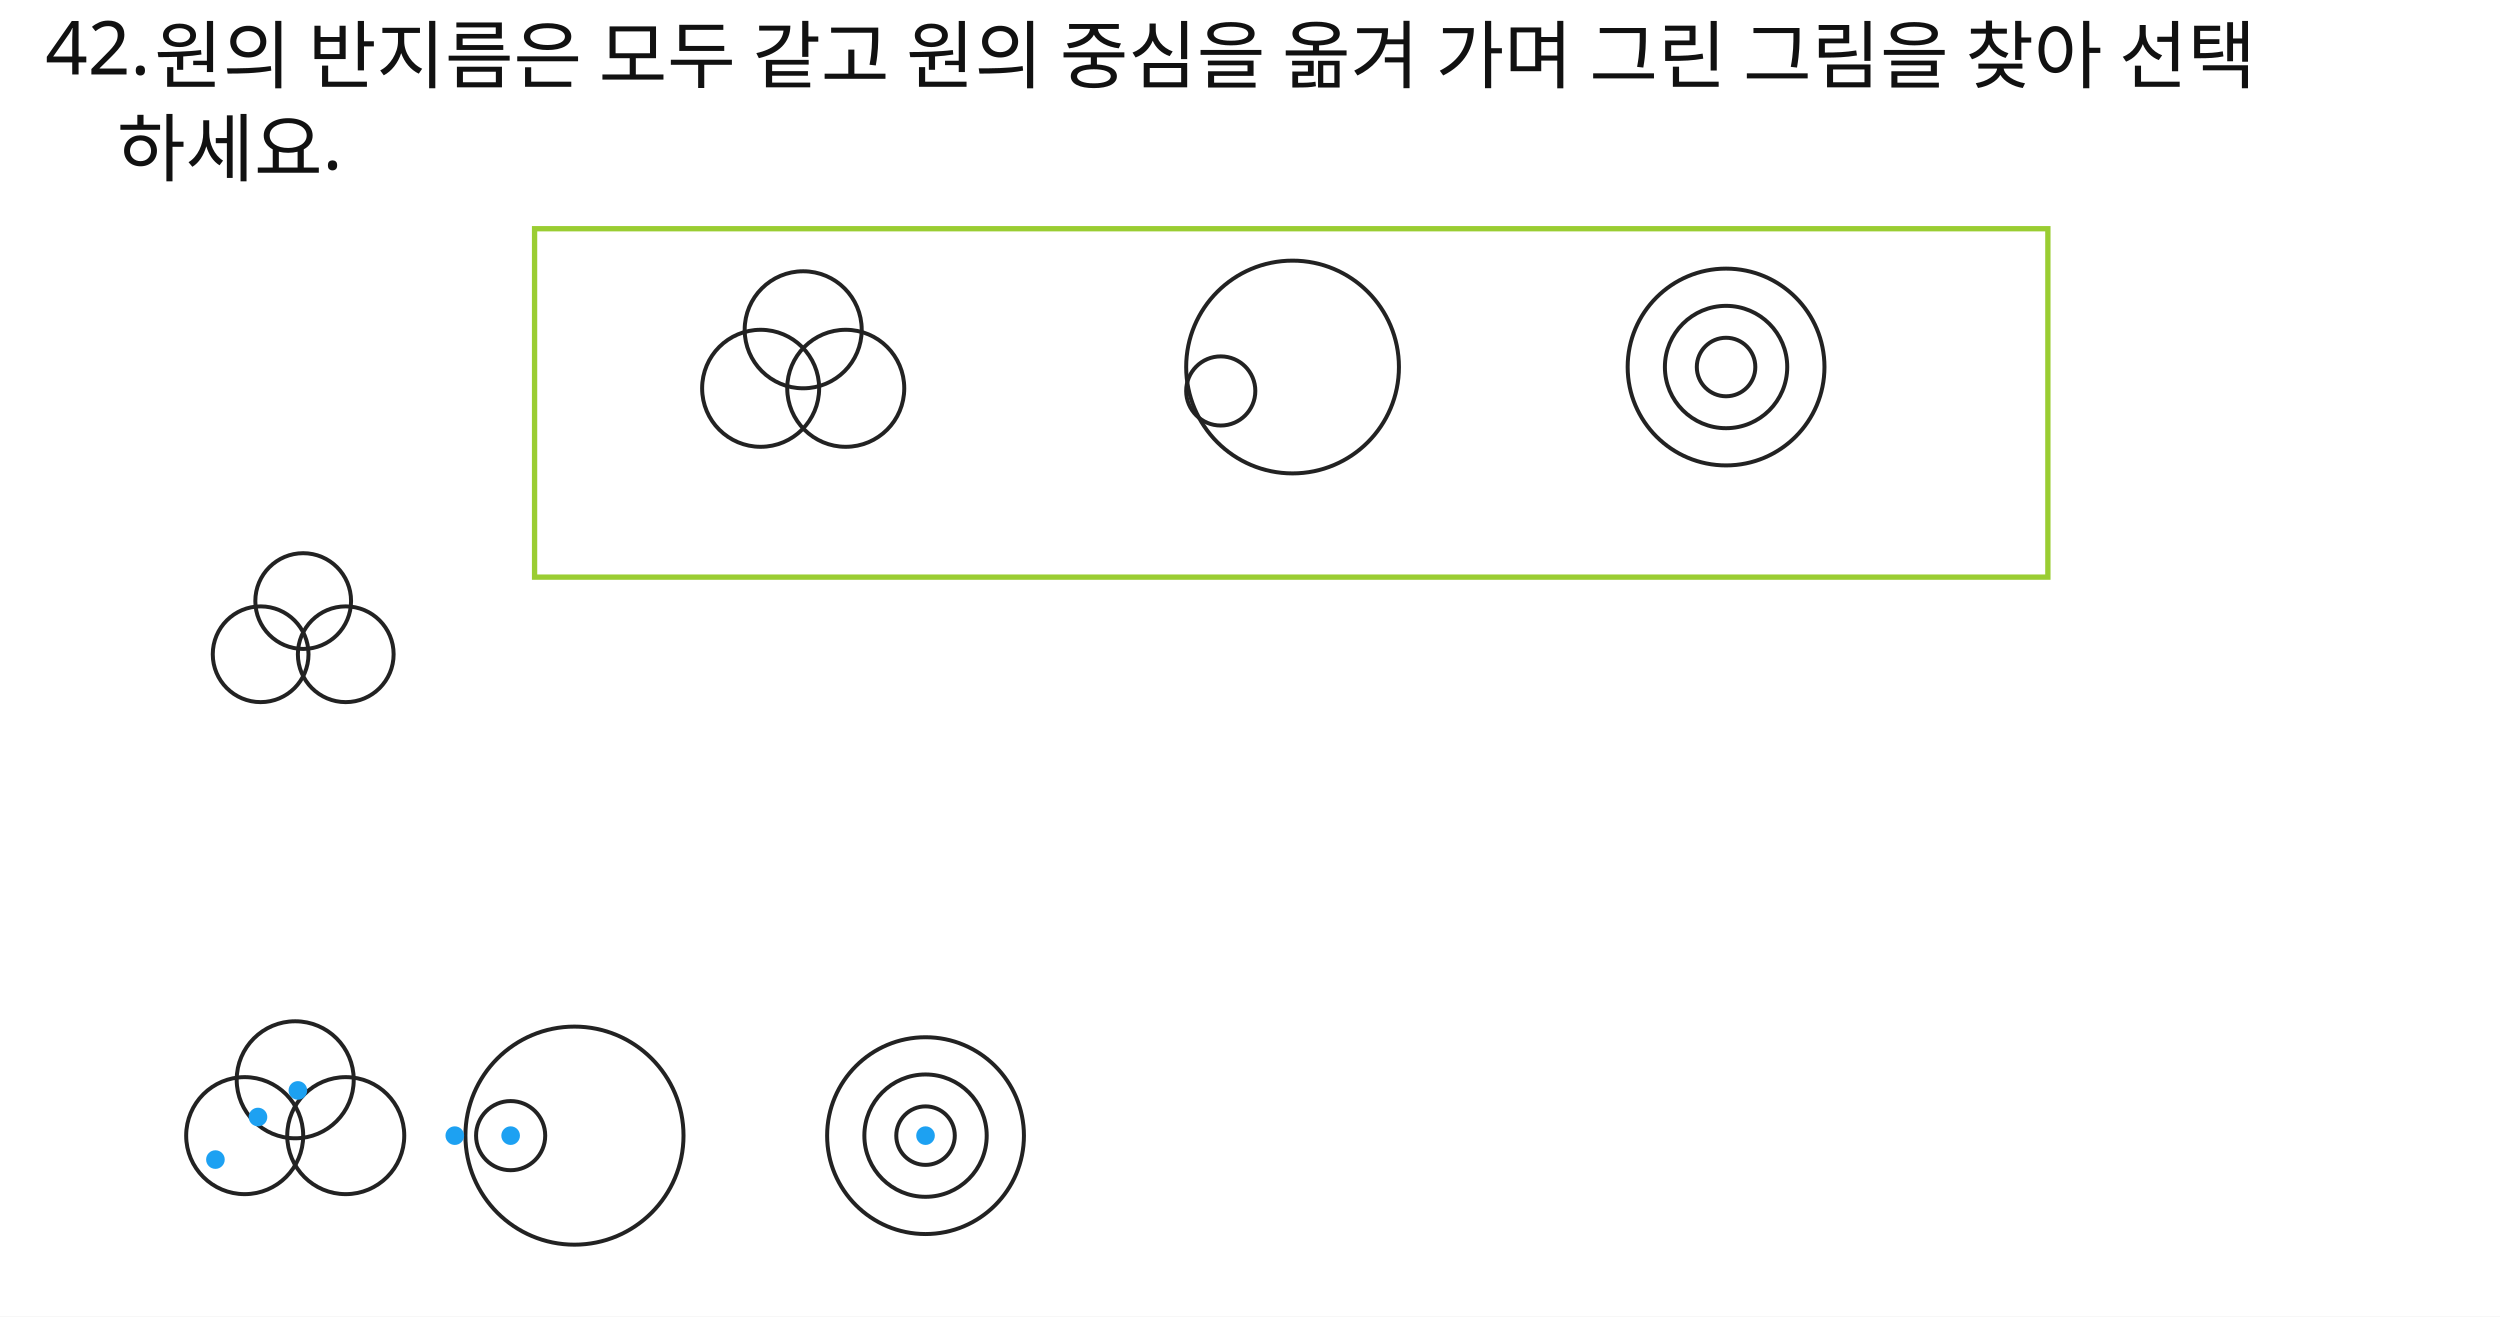
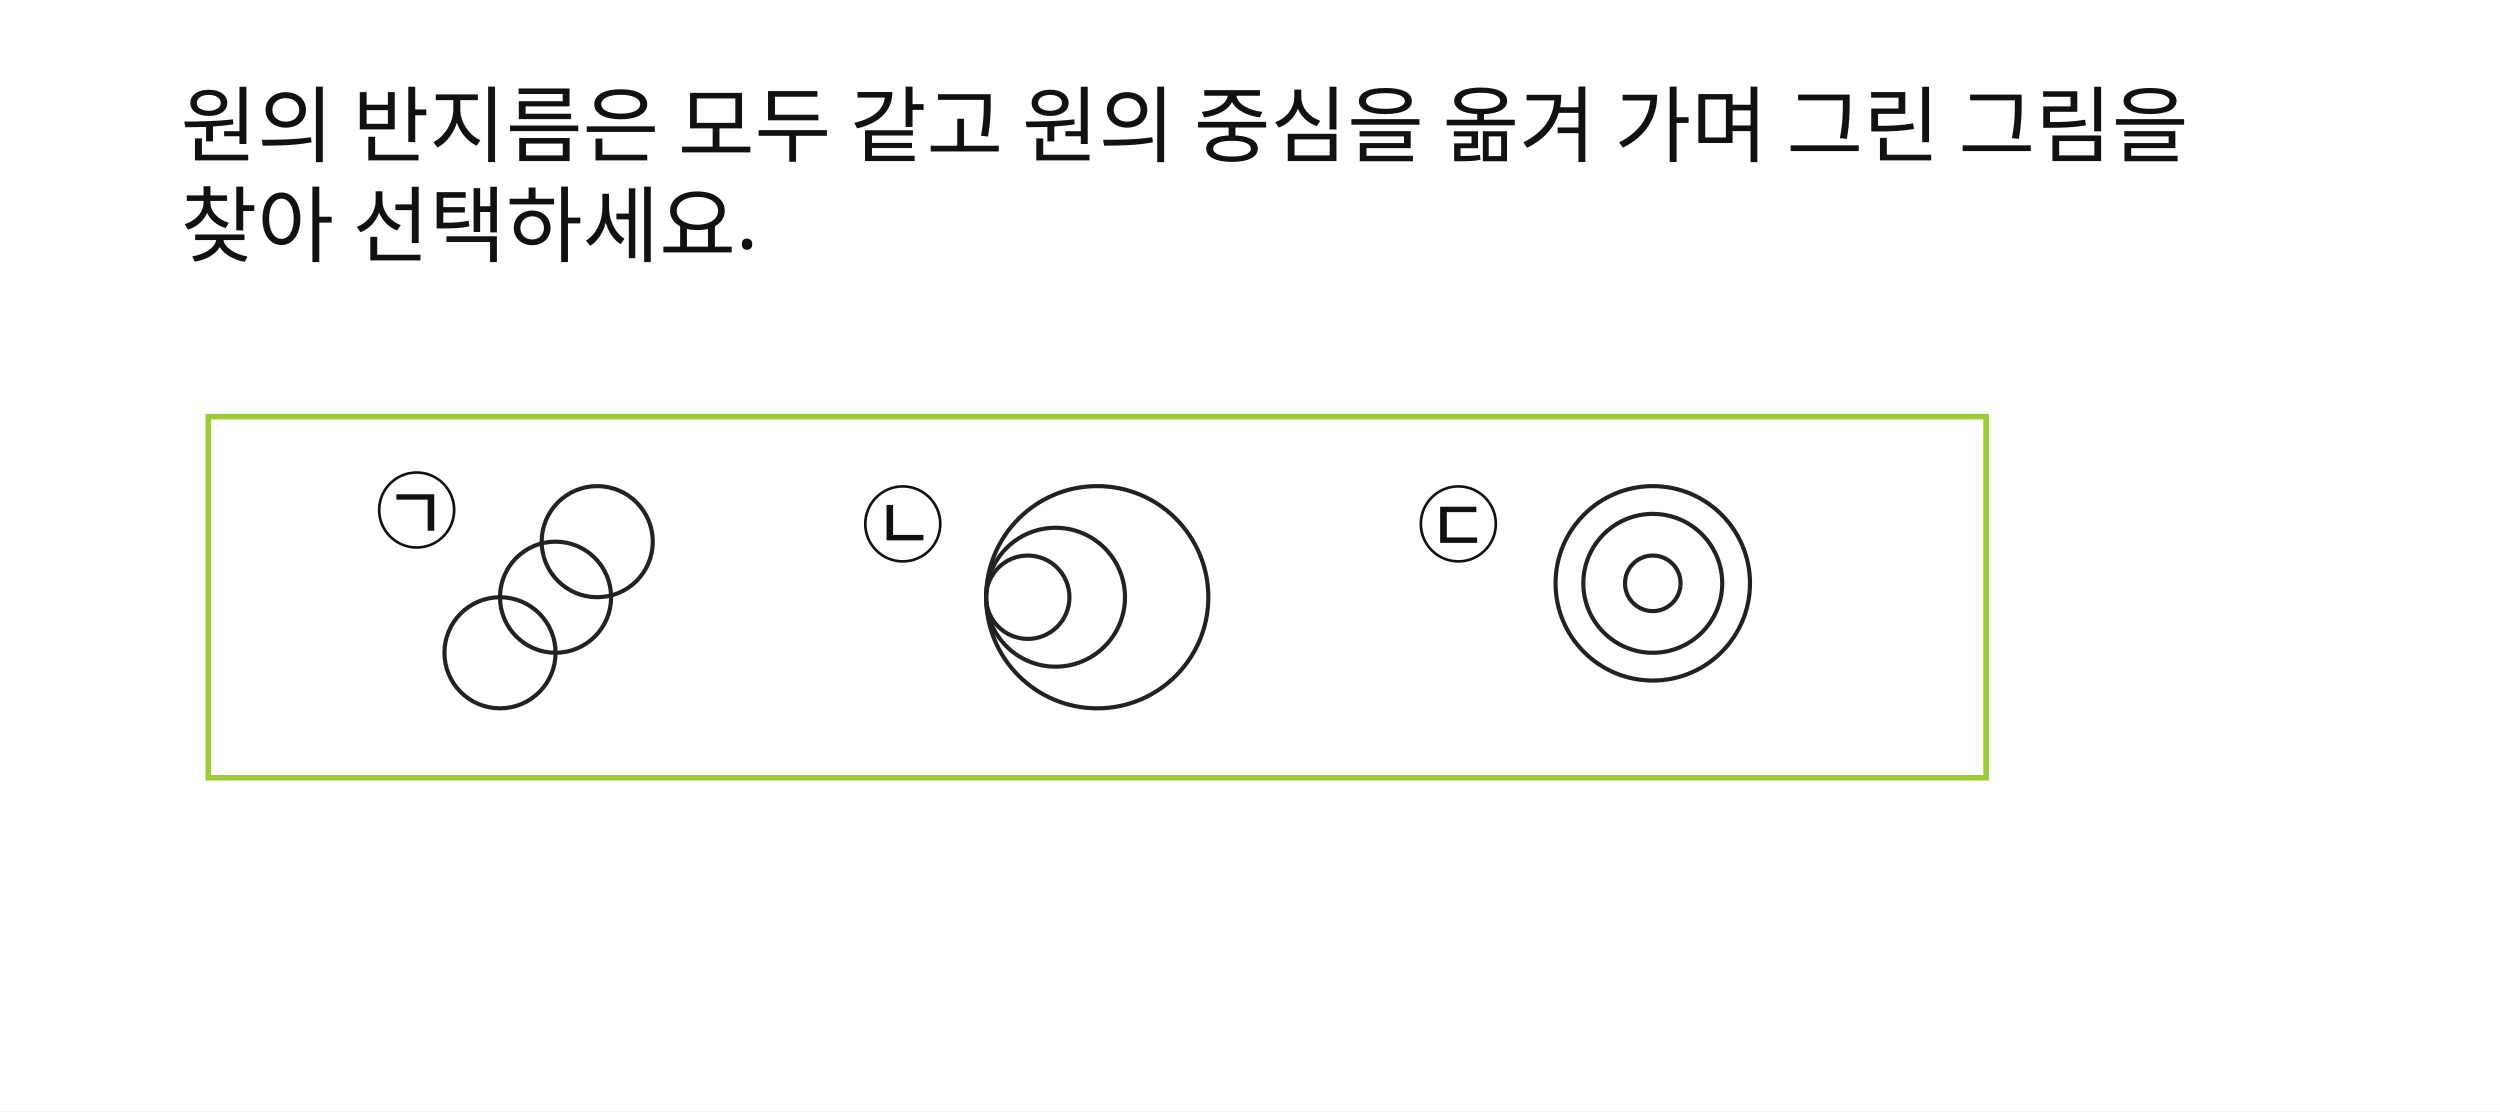
- <svg xmlns="http://www.w3.org/2000/svg" width="940" height="495" viewBox="0 0 940 495">
-   <rect x="0" y="0" width="940" height="495" fill="#FFFFFF" />
-   <text id="slot.qnum.text" x="17" y="28" max_width="812" fill="#111111" font-family="Noto Sans KR, sans-serif" font-size="28">42.</text>
-   <text id="slot.qtext1.text" x="58" y="31" max_width="812" fill="#111111" font-family="Noto Sans KR, sans-serif" font-size="28">원의 반지름은 모두 같고 원의 중심을 옮겨 가며 그린 그림을 찾아 선택</text>
-   <text id="slot.qtext2.text" x="44" y="66" max_width="812" fill="#111111" font-family="Noto Sans KR, sans-serif" font-size="28">하세요.</text>
-   <rect id="slot.box.rect" x="201" y="86" width="569" height="131" fill="none" stroke="#9ACD32" stroke-width="2" />
-   <circle id="slot.opt1.c1.circle" cx="286" cy="146" r="22" stroke="#222222" stroke-width="1.5" fill="none" />
-   <circle id="slot.opt1.c2.circle" cx="302" cy="124" r="22" stroke="#222222" stroke-width="1.5" fill="none" />
-   <circle id="slot.opt1.c3.circle" cx="318" cy="146" r="22" stroke="#222222" stroke-width="1.5" fill="none" />
-   <circle id="slot.opt2.c1.circle" cx="486" cy="138" r="40" stroke="#222222" stroke-width="1.5" fill="none" />
-   <circle id="slot.opt2.c2.circle" cx="459" cy="147" r="13" stroke="#222222" stroke-width="1.5" fill="none" />
-   <circle id="slot.opt3.c1.circle" cx="649" cy="138" r="37" stroke="#222222" stroke-width="1.5" fill="none" />
-   <circle id="slot.opt3.c2.circle" cx="649" cy="138" r="23" stroke="#222222" stroke-width="1.5" fill="none" />
-   <circle id="slot.opt3.c3.circle" cx="649" cy="138" r="11" stroke="#222222" stroke-width="1.5" fill="none" />
-   <circle id="slot.answer_diagram.c1.circle" cx="98" cy="246" r="18" stroke="#222222" stroke-width="1.5" fill="none" />
-   <circle id="slot.answer_diagram.c2.circle" cx="114" cy="226" r="18" stroke="#222222" stroke-width="1.5" fill="none" />
-   <circle id="slot.answer_diagram.c3.circle" cx="130" cy="246" r="18" stroke="#222222" stroke-width="1.5" fill="none" />
-   <circle id="slot.bot1.c1.circle" cx="92" cy="427" r="22" stroke="#222222" stroke-width="1.5" fill="none" />
-   <circle id="slot.bot1.c2.circle" cx="111" cy="406" r="22" stroke="#222222" stroke-width="1.5" fill="none" />
-   <circle id="slot.bot1.c3.circle" cx="130" cy="427" r="22" stroke="#222222" stroke-width="1.5" fill="none" />
-   <circle id="slot.bot1.p1.circle" cx="81" cy="436" r="3.5" stroke="none" stroke-width="2" fill="#1da1f2" />
-   <circle id="slot.bot1.p2.circle" cx="97" cy="420" r="3.5" stroke="none" stroke-width="2" fill="#1da1f2" />
-   <circle id="slot.bot1.p3.circle" cx="112" cy="410" r="3.5" stroke="none" stroke-width="2" fill="#1da1f2" />
-   <circle id="slot.bot2.c1.circle" cx="216" cy="427" r="41" stroke="#222222" stroke-width="1.5" fill="none" />
-   <circle id="slot.bot2.c2.circle" cx="192" cy="427" r="13" stroke="#222222" stroke-width="1.5" fill="none" />
-   <circle id="slot.bot2.p1.circle" cx="171" cy="427" r="3.5" stroke="none" stroke-width="2" fill="#1da1f2" />
-   <circle id="slot.bot2.p2.circle" cx="192" cy="427" r="3.5" stroke="none" stroke-width="2" fill="#1da1f2" />
-   <circle id="slot.bot3.c1.circle" cx="348" cy="427" r="37" stroke="#222222" stroke-width="1.5" fill="none" />
-   <circle id="slot.bot3.c2.circle" cx="348" cy="427" r="23" stroke="#222222" stroke-width="1.5" fill="none" />
-   <circle id="slot.bot3.c3.circle" cx="348" cy="427" r="11" stroke="#222222" stroke-width="1.5" fill="none" />
-   <circle id="slot.bot3.p1.circle" cx="348" cy="427" r="3.5" stroke="none" stroke-width="2" fill="#1da1f2" />
+ <svg xmlns="http://www.w3.org/2000/svg" width="900" height="400" viewBox="0 0 900 400">
+   <rect x="0" y="0" width="900" height="400" fill="#FFFFFF" />
+   <text id="slot.qtext1.text" x="65" y="20" fill="#111111" font-family="Noto Sans KR, sans-serif" font-size="30">
+     <tspan x="65" dy="0" />
+     <tspan x="65" dy="1.2em">원의 반지름은 모두 같고 원의 중심을 옮겨 가며 그린 그림을</tspan>
+     <tspan x="65" dy="1.2em">찾아 선택하세요.    </tspan>
+   </text>
+   <text id="slot.qtext1.copy5.text" x="135" y="195" fill="#111111" font-family="Noto Sans KR, sans-serif" font-size="30">㉠</text>
+   <text id="slot.qtext1.copy5.copy6.text" x="310" y="200" fill="#111111" font-family="Noto Sans KR, sans-serif" font-size="30">㉡</text>
+   <text id="slot.qtext1.copy5.copy7.text" x="510" y="200" fill="#111111" font-family="Noto Sans KR, sans-serif" font-size="30">㉢</text>
+   <rect id="slot.box.rect" x="75" y="150" width="640" height="130" fill="none" stroke="#9ACD32" stroke-width="2" />
+   <circle id="slot.opt1.c1.circle" cx="200" cy="215" r="20" stroke="#222222" stroke-width="1.5" fill="none" />
+   <circle id="slot.opt1.c2.circle" cx="215" cy="195" r="20" stroke="#222222" stroke-width="1.5" fill="none" />
+   <circle id="slot.opt1.c3.circle" cx="180" cy="235" r="20" stroke="#222222" stroke-width="1.5" fill="none" />
+   <circle id="slot.opt2.c1.circle" cx="395" cy="215" r="40" stroke="#222222" stroke-width="1.5" fill="none" />
+   <circle id="slot.opt2.c2.circle" cx="370" cy="215" r="15" stroke="#222222" stroke-width="1.5" fill="none" />
+   <circle id="slot.opt3.c1.circle" cx="595" cy="210" r="35" stroke="#222222" stroke-width="1.5" fill="none" />
+   <circle id="slot.opt3.c2.circle" cx="595" cy="210" r="25" stroke="#222222" stroke-width="1.5" fill="none" />
+   <circle id="slot.opt3.c3.circle" cx="595" cy="210" r="10" stroke="#222222" stroke-width="1.5" fill="none" />
+   <circle id="slot.opt3.c2.copy4.circle" cx="380" cy="215" r="25" stroke="#222222" stroke-width="1.5" fill="none" />
</svg>
